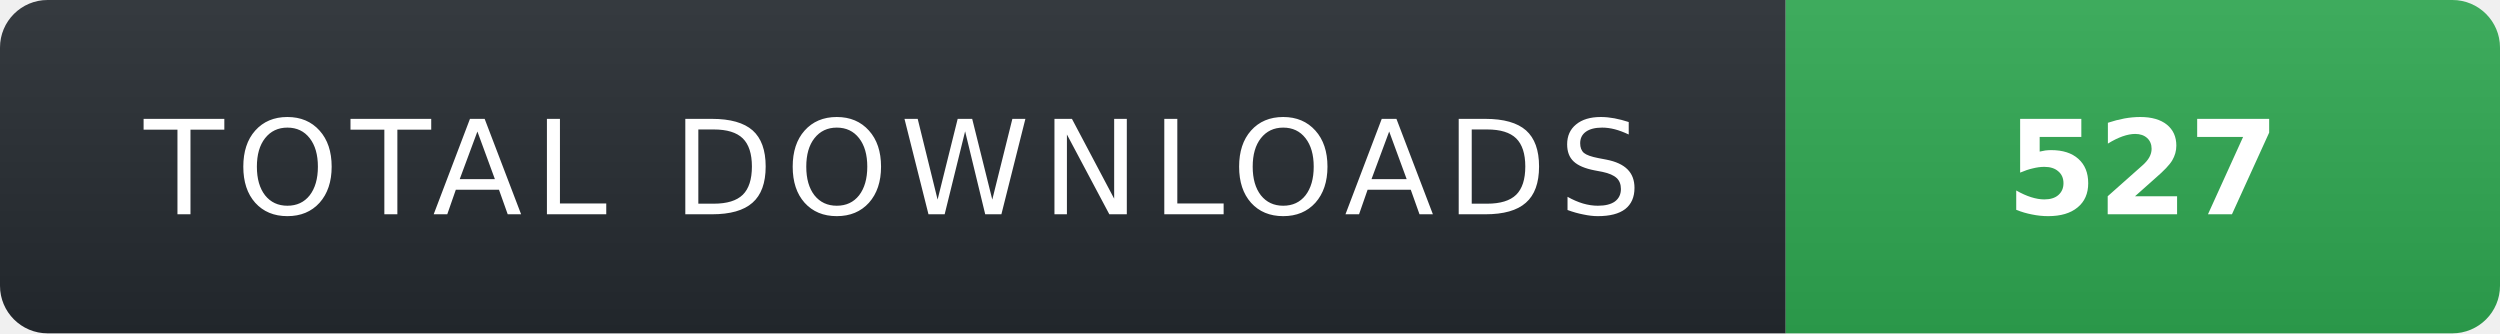
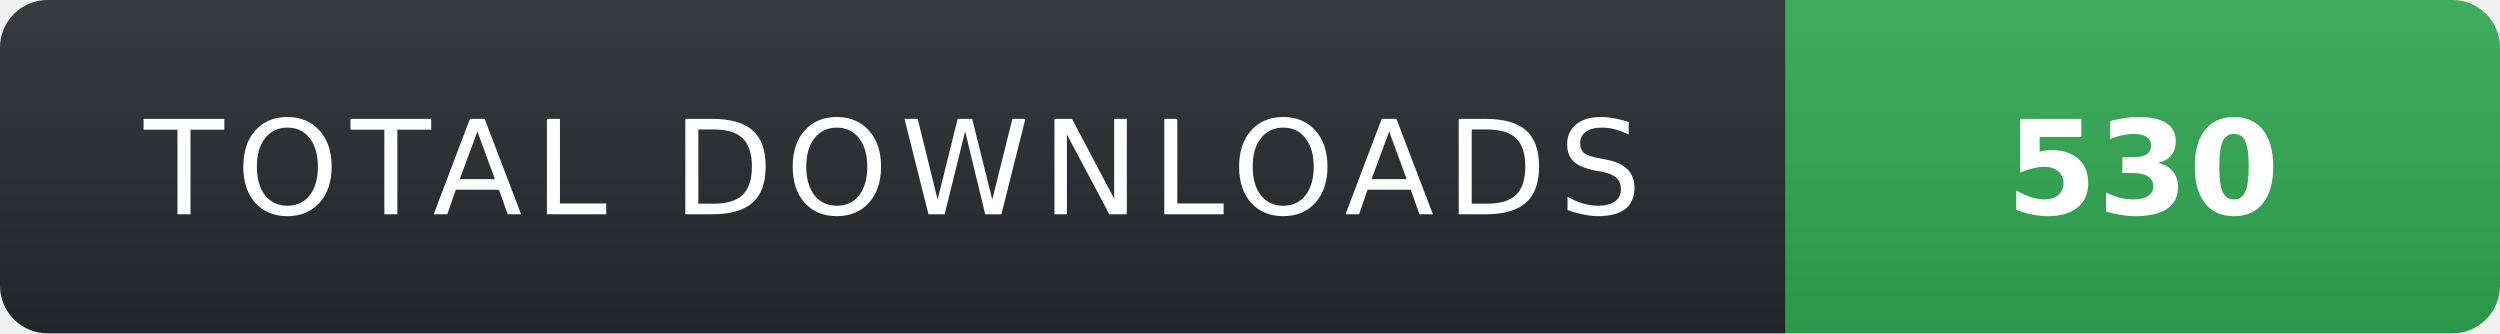
- <svg xmlns="http://www.w3.org/2000/svg" width="210" height="28" role="img" aria-label="TOTAL DOWNLOADS: 527">
+ <svg xmlns="http://www.w3.org/2000/svg" width="210" height="28" role="img" aria-label="TOTAL DOWNLOADS: 530">
  <linearGradient id="s" x2="0" y2="100%">
    <stop offset="0" stop-color="#fff" stop-opacity=".08" />
    <stop offset="1" stop-color="#000" stop-opacity=".08" />
  </linearGradient>
  <clipPath id="r">
    <rect width="210" height="28" rx="4" fill="#fff" />
  </clipPath>
  <g clip-path="url(#r)">
    <rect width="150" height="28" fill="#24292f" />
    <rect x="150" width="60" height="28" fill="#2ea44f" />
    <rect width="210" height="28" fill="url(#s)" />
  </g>
  <g fill="#fff" text-anchor="middle" font-family="Verdana,Geneva,DejaVu Sans,sans-serif" text-rendering="geometricPrecision" font-size="11">
    <text x="75" y="18" fill="#fff" letter-spacing="1">TOTAL DOWNLOADS</text>
-     <text x="180" y="18" fill="#fff" font-weight="700">527</text>
+     <text x="180" y="18" fill="#fff" font-weight="700">530</text>
  </g>
</svg>
